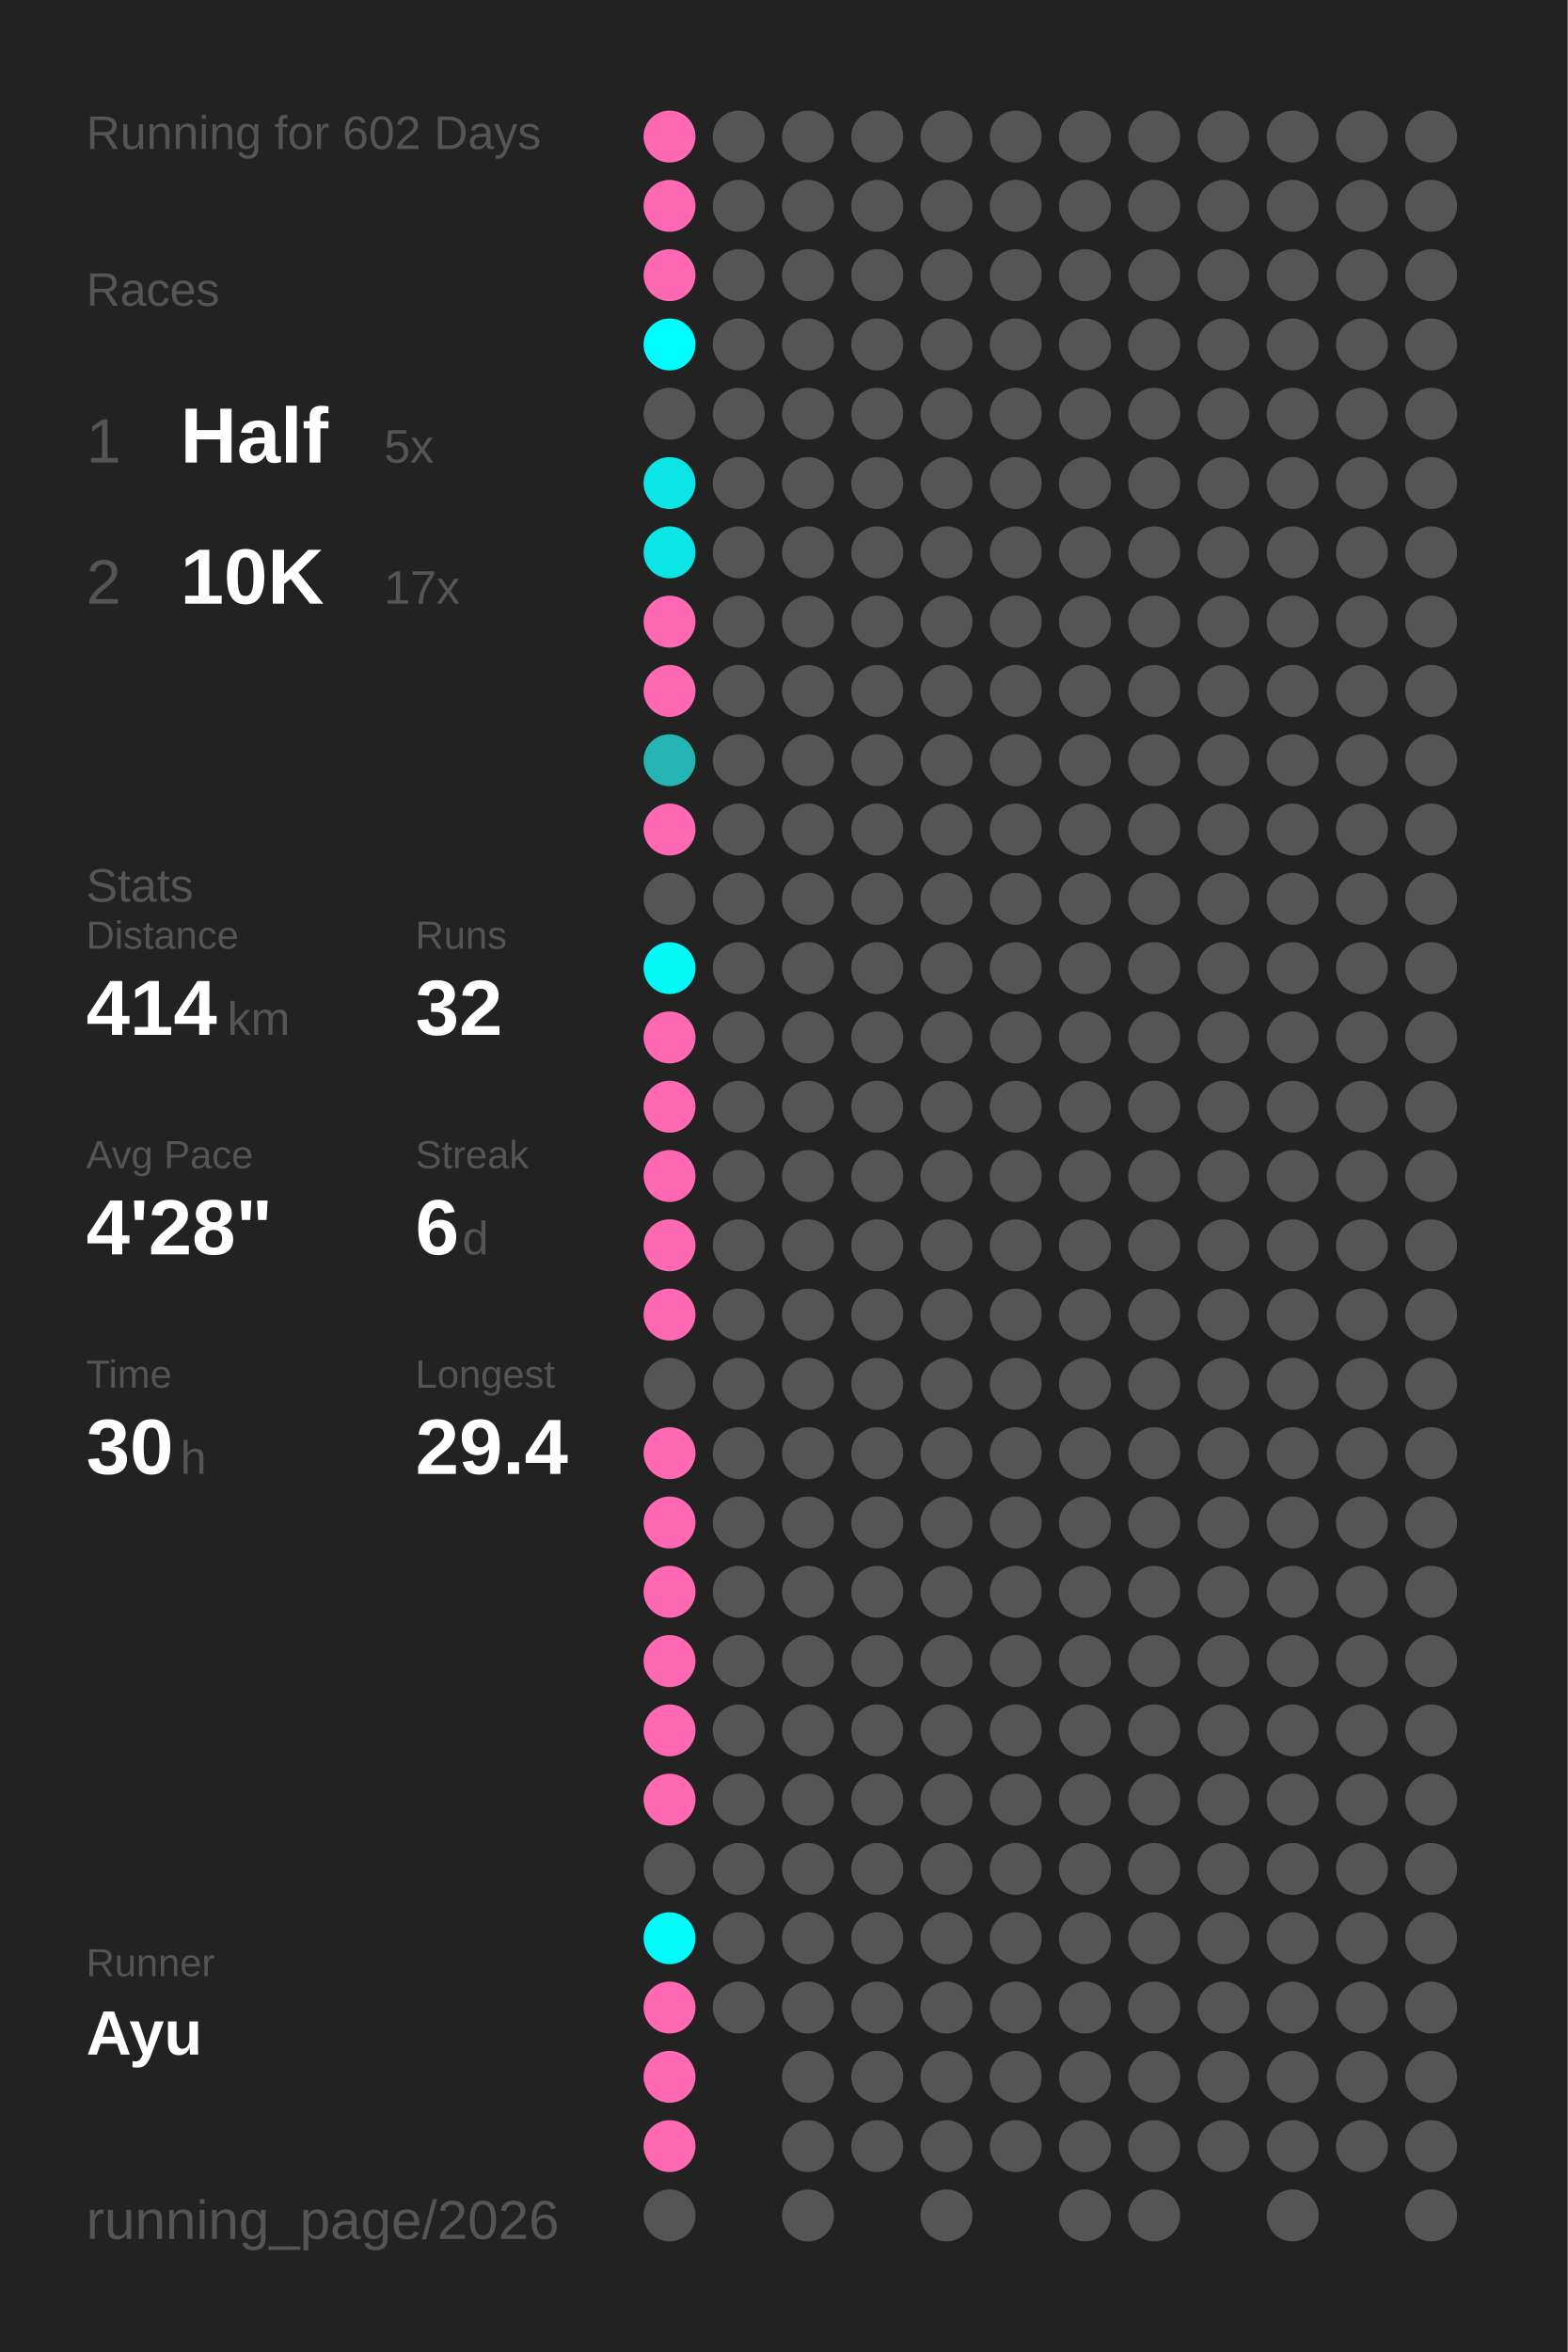
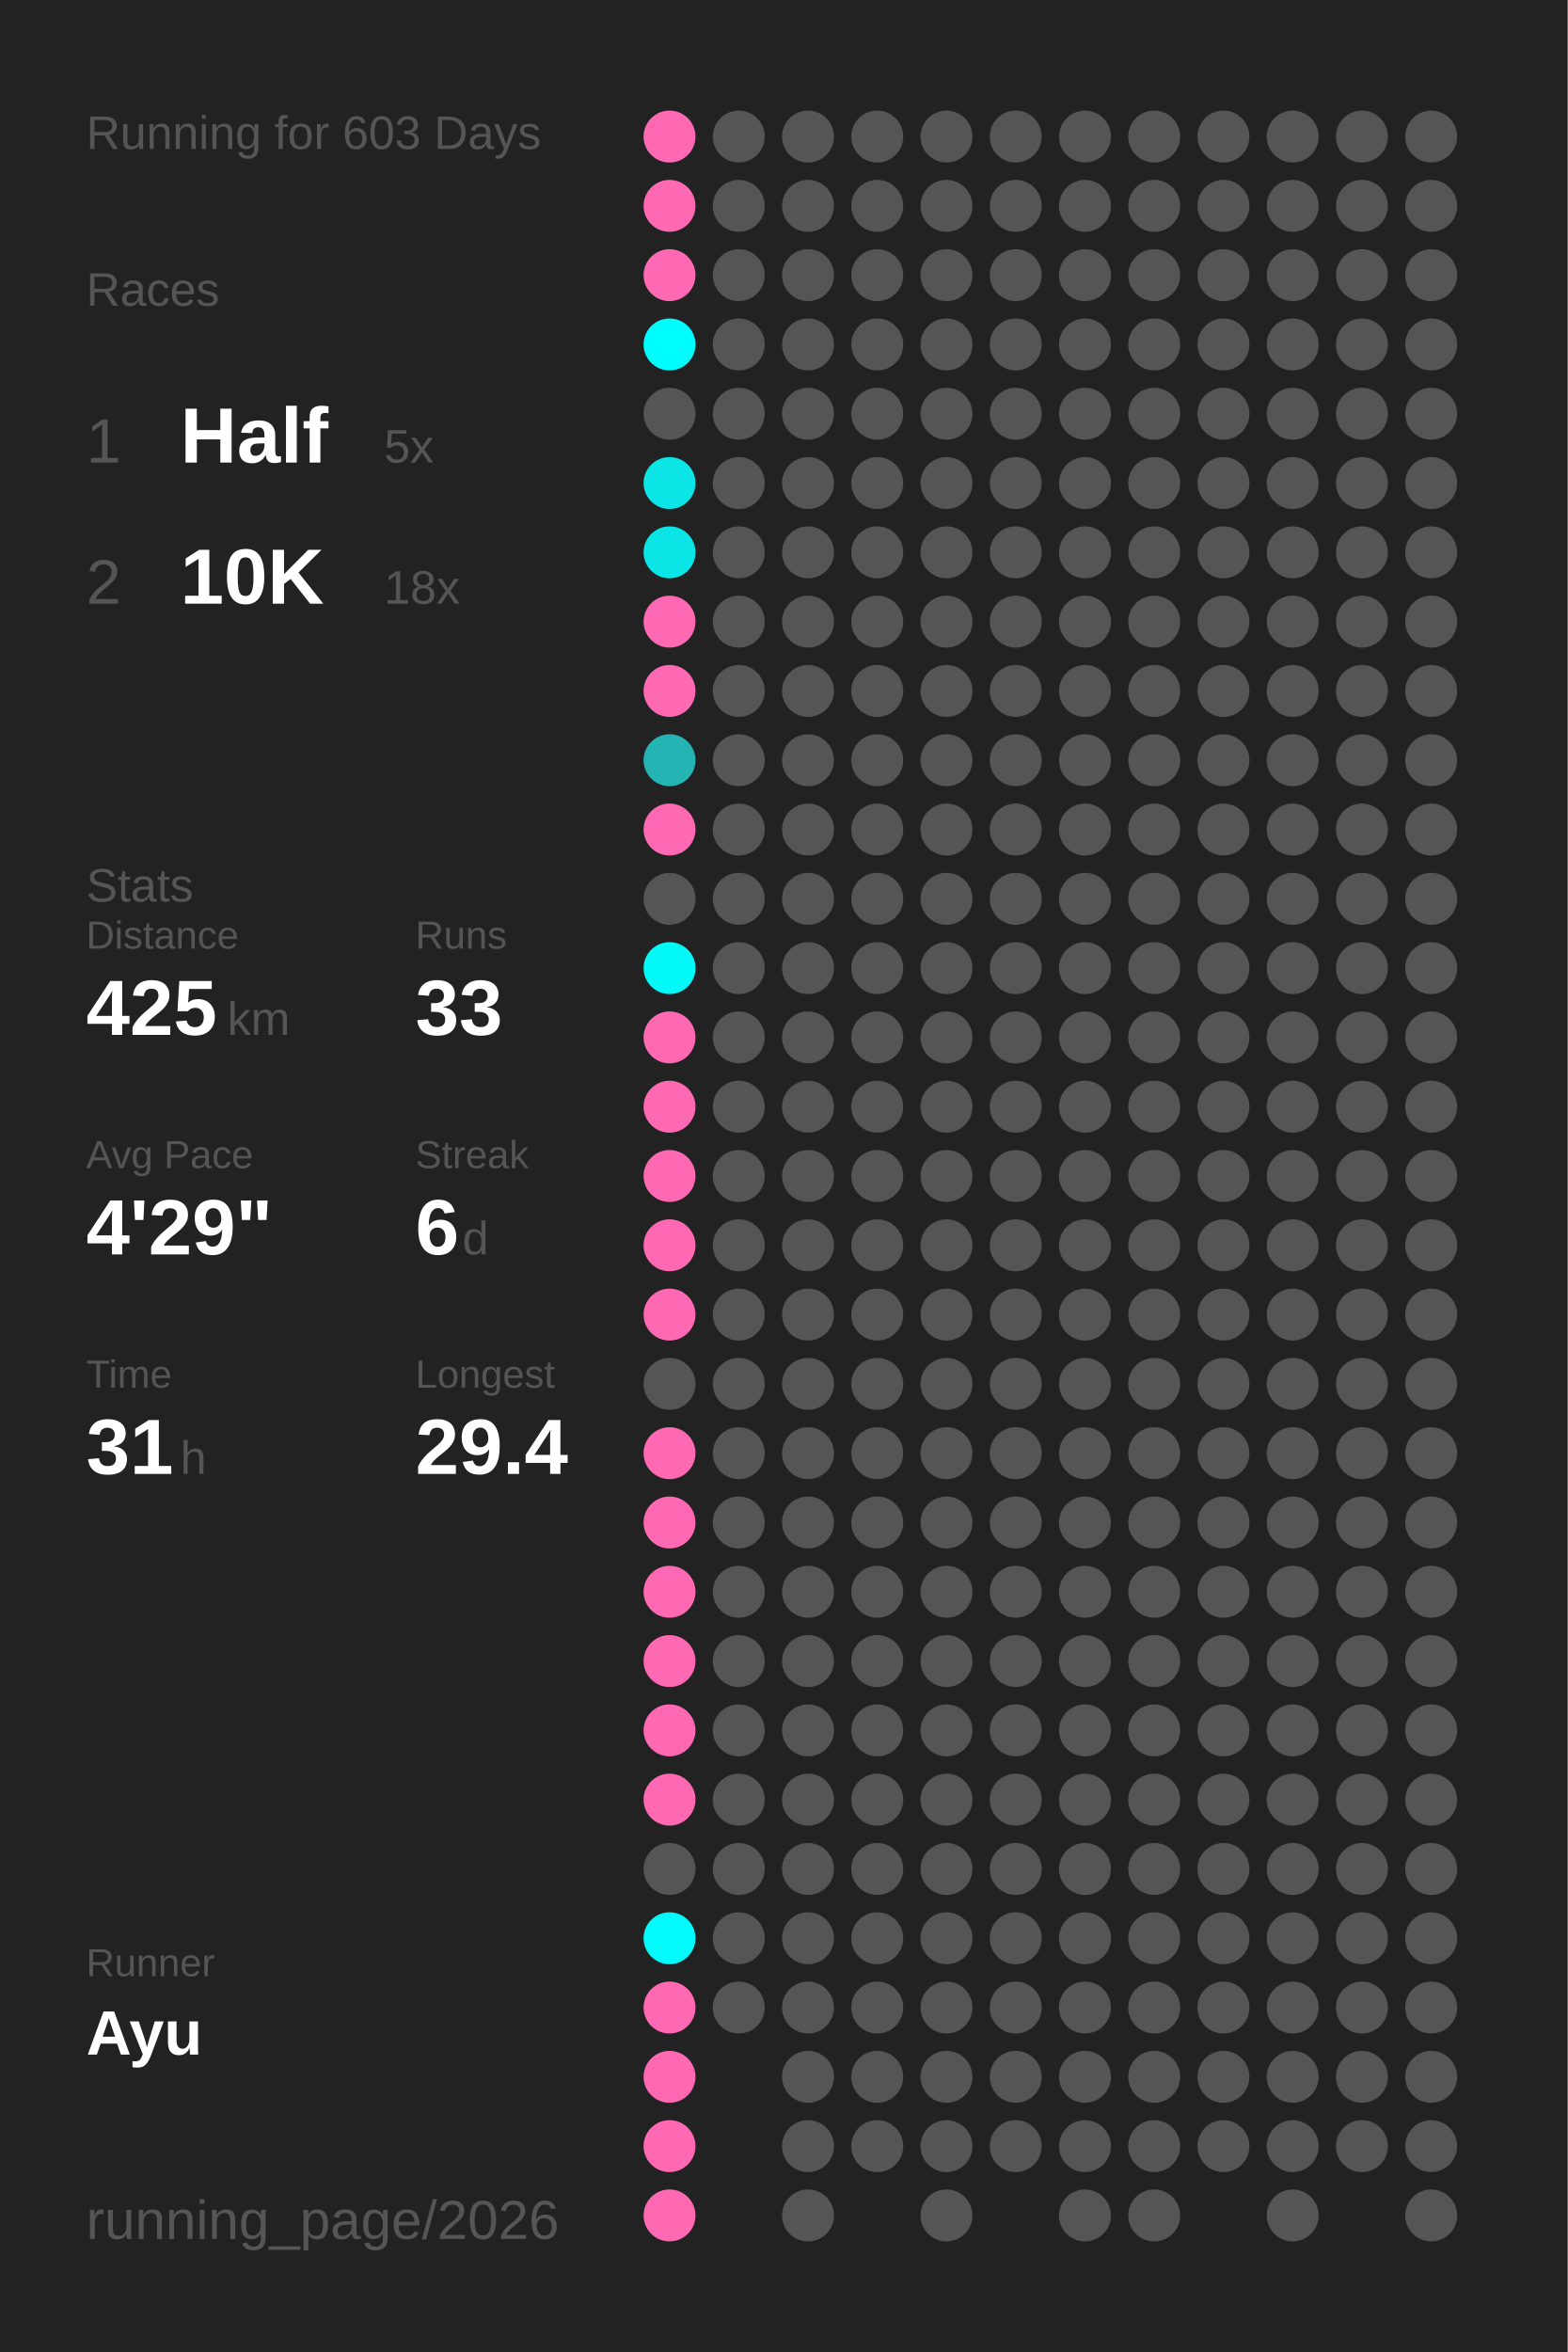
<svg xmlns="http://www.w3.org/2000/svg" baseProfile="full" height="300mm" version="1.1" viewBox="0,0,200,300" width="200mm">
  <defs />
  <rect fill="#222222" height="300" width="200" x="0" y="0" />
-   <text fill="#555555" style="font-size:6px; font-family:Arial;" x="11" y="19">Running for 602 Days</text>
+   <text fill="#555555" style="font-size:6px; font-family:Arial;" x="11" y="19">Running for 603 Days</text>
  <text fill="#555555" style="font-size:6px; font-family:Arial;" x="11" y="39">Races</text>
  <text fill="#555555" style="font-size:8px; font-family:Arial;" x="11" y="59">1</text>
  <text fill="#FFFFFF" style="font-size:10px; font-family:Arial; font-weight:bold;" x="23" y="59">Half</text>
  <text fill="#555555" style="font-size:6px; font-family:Arial;" x="49" y="59">5x</text>
  <text fill="#555555" style="font-size:8px; font-family:Arial;" x="11" y="77">2</text>
  <text fill="#FFFFFF" style="font-size:10px; font-family:Arial; font-weight:bold;" x="23" y="77">10K</text>
-   <text fill="#555555" style="font-size:6px; font-family:Arial;" x="49" y="77">17x</text>
+   <text fill="#555555" style="font-size:6px; font-family:Arial;" x="49" y="77">18x</text>
  <text fill="#555555" style="font-size:6px; font-family:Arial;" x="11" y="115">Stats</text>
  <text fill="#555555" style="font-size:5px; font-family:Arial;" x="11" y="121">Distance</text>
-   <text fill="#FFFFFF" style="font-size:10px; font-family:Arial; font-weight:bold;" x="11" y="132">414</text>
+   <text fill="#FFFFFF" style="font-size:10px; font-family:Arial; font-weight:bold;" x="11" y="132">425</text>
  <text fill="#555555" style="font-size:6px; font-family:Arial;" x="29" y="132">km</text>
  <text fill="#555555" style="font-size:5px; font-family:Arial;" x="53" y="121">Runs</text>
-   <text fill="#FFFFFF" style="font-size:10px; font-family:Arial; font-weight:bold;" x="53" y="132">32</text>
+   <text fill="#FFFFFF" style="font-size:10px; font-family:Arial; font-weight:bold;" x="53" y="132">33</text>
  <text fill="#555555" style="font-size:5px; font-family:Arial;" x="11" y="149">Avg Pace</text>
-   <text fill="#FFFFFF" style="font-size:10px; font-family:Arial; font-weight:bold;" x="11" y="160">4'28"</text>
+   <text fill="#FFFFFF" style="font-size:10px; font-family:Arial; font-weight:bold;" x="11" y="160">4'29"</text>
  <text fill="#555555" style="font-size:5px; font-family:Arial;" x="53" y="149">Streak</text>
  <text fill="#FFFFFF" style="font-size:10px; font-family:Arial; font-weight:bold;" x="53" y="160">6</text>
  <text fill="#555555" style="font-size:6px; font-family:Arial;" x="59" y="160">d</text>
  <text fill="#555555" style="font-size:5px; font-family:Arial;" x="11" y="177">Time</text>
-   <text fill="#FFFFFF" style="font-size:10px; font-family:Arial; font-weight:bold;" x="11" y="188">30</text>
+   <text fill="#FFFFFF" style="font-size:10px; font-family:Arial; font-weight:bold;" x="11" y="188">31</text>
  <text fill="#555555" style="font-size:6px; font-family:Arial;" x="23" y="188">h</text>
  <text fill="#555555" style="font-size:5px; font-family:Arial;" x="53" y="177">Longest</text>
  <text fill="#FFFFFF" style="font-size:10px; font-family:Arial; font-weight:bold;" x="53" y="188">29.4</text>
  <text fill="#555555" style="font-size:5px; font-family:Arial;" x="11" y="252.065">Runner</text>
  <text fill="#FFFFFF" style="font-size:8px; font-family:Arial; font-weight:bold;" x="11" y="262.065">Ayu</text>
  <text fill="#555555" style="font-size:7px; font-family:Arial;" x="11" y="285.581">running_page/2026</text>
  <circle cx="85.417" cy="17.419" fill="#ff69b4" r="3.312" />
  <circle cx="85.417" cy="26.258" fill="#ff69b4" r="3.312" />
  <circle cx="85.417" cy="35.097" fill="#ff69b4" r="3.312" />
  <circle cx="85.417" cy="43.935" fill="#00fdfd" r="3.312" />
  <circle cx="85.417" cy="52.774" fill="#555555" r="3.312" />
  <circle cx="85.417" cy="61.613" fill="#0ce5e5" r="3.312" />
  <circle cx="85.417" cy="70.452" fill="#0ce5e5" r="3.312" />
  <circle cx="85.417" cy="79.29" fill="#ff69b4" r="3.312" />
  <circle cx="85.417" cy="88.129" fill="#ff69b4" r="3.312" />
  <circle cx="85.417" cy="96.968" fill="#25b4b4" r="3.312" />
  <circle cx="85.417" cy="105.806" fill="#ff69b4" r="3.312" />
  <circle cx="85.417" cy="114.645" fill="#555555" r="3.312" />
  <circle cx="85.417" cy="123.484" fill="#03f8f8" r="3.312" />
  <circle cx="85.417" cy="132.323" fill="#ff69b4" r="3.312" />
  <circle cx="85.417" cy="141.161" fill="#ff69b4" r="3.312" />
  <circle cx="85.417" cy="150" fill="#ff69b4" r="3.312" />
  <circle cx="85.417" cy="158.839" fill="#ff69b4" r="3.312" />
  <circle cx="85.417" cy="167.677" fill="#ff69b4" r="3.312" />
  <circle cx="85.417" cy="176.516" fill="#555555" r="3.312" />
  <circle cx="85.417" cy="185.355" fill="#ff69b4" r="3.312" />
  <circle cx="85.417" cy="194.194" fill="#ff69b4" r="3.312" />
  <circle cx="85.417" cy="203.032" fill="#ff69b4" r="3.312" />
  <circle cx="85.417" cy="211.871" fill="#ff69b4" r="3.312" />
  <circle cx="85.417" cy="220.71" fill="#ff69b4" r="3.312" />
  <circle cx="85.417" cy="229.548" fill="#ff69b4" r="3.312" />
  <circle cx="85.417" cy="238.387" fill="#555555" r="3.312" />
  <circle cx="85.417" cy="247.226" fill="#02fafa" r="3.312" />
  <circle cx="85.417" cy="256.065" fill="#ff69b4" r="3.312" />
  <circle cx="85.417" cy="264.903" fill="#ff69b4" r="3.312" />
  <circle cx="85.417" cy="273.742" fill="#ff69b4" r="3.312" />
-   <circle cx="85.417" cy="282.581" fill="#555555" r="3.312" />
+   <circle cx="85.417" cy="282.581" fill="#ff69b4" r="3.312" />
  <circle cx="94.25" cy="17.419" fill="#555555" r="3.312" />
  <circle cx="94.25" cy="26.258" fill="#555555" r="3.312" />
  <circle cx="94.25" cy="35.097" fill="#555555" r="3.312" />
  <circle cx="94.25" cy="43.935" fill="#555555" r="3.312" />
  <circle cx="94.25" cy="52.774" fill="#555555" r="3.312" />
  <circle cx="94.25" cy="61.613" fill="#555555" r="3.312" />
  <circle cx="94.25" cy="70.452" fill="#555555" r="3.312" />
  <circle cx="94.25" cy="79.29" fill="#555555" r="3.312" />
  <circle cx="94.25" cy="88.129" fill="#555555" r="3.312" />
  <circle cx="94.25" cy="96.968" fill="#555555" r="3.312" />
  <circle cx="94.25" cy="105.806" fill="#555555" r="3.312" />
  <circle cx="94.25" cy="114.645" fill="#555555" r="3.312" />
  <circle cx="94.25" cy="123.484" fill="#555555" r="3.312" />
  <circle cx="94.25" cy="132.323" fill="#555555" r="3.312" />
  <circle cx="94.25" cy="141.161" fill="#555555" r="3.312" />
  <circle cx="94.25" cy="150" fill="#555555" r="3.312" />
  <circle cx="94.25" cy="158.839" fill="#555555" r="3.312" />
  <circle cx="94.25" cy="167.677" fill="#555555" r="3.312" />
  <circle cx="94.25" cy="176.516" fill="#555555" r="3.312" />
  <circle cx="94.25" cy="185.355" fill="#555555" r="3.312" />
  <circle cx="94.25" cy="194.194" fill="#555555" r="3.312" />
  <circle cx="94.25" cy="203.032" fill="#555555" r="3.312" />
  <circle cx="94.25" cy="211.871" fill="#555555" r="3.312" />
  <circle cx="94.25" cy="220.71" fill="#555555" r="3.312" />
  <circle cx="94.25" cy="229.548" fill="#555555" r="3.312" />
  <circle cx="94.25" cy="238.387" fill="#555555" r="3.312" />
  <circle cx="94.25" cy="247.226" fill="#555555" r="3.312" />
  <circle cx="94.25" cy="256.065" fill="#555555" r="3.312" />
  <circle cx="103.083" cy="17.419" fill="#555555" r="3.312" />
  <circle cx="103.083" cy="26.258" fill="#555555" r="3.312" />
  <circle cx="103.083" cy="35.097" fill="#555555" r="3.312" />
  <circle cx="103.083" cy="43.935" fill="#555555" r="3.312" />
  <circle cx="103.083" cy="52.774" fill="#555555" r="3.312" />
  <circle cx="103.083" cy="61.613" fill="#555555" r="3.312" />
  <circle cx="103.083" cy="70.452" fill="#555555" r="3.312" />
  <circle cx="103.083" cy="79.29" fill="#555555" r="3.312" />
  <circle cx="103.083" cy="88.129" fill="#555555" r="3.312" />
  <circle cx="103.083" cy="96.968" fill="#555555" r="3.312" />
  <circle cx="103.083" cy="105.806" fill="#555555" r="3.312" />
  <circle cx="103.083" cy="114.645" fill="#555555" r="3.312" />
  <circle cx="103.083" cy="123.484" fill="#555555" r="3.312" />
  <circle cx="103.083" cy="132.323" fill="#555555" r="3.312" />
  <circle cx="103.083" cy="141.161" fill="#555555" r="3.312" />
  <circle cx="103.083" cy="150" fill="#555555" r="3.312" />
  <circle cx="103.083" cy="158.839" fill="#555555" r="3.312" />
  <circle cx="103.083" cy="167.677" fill="#555555" r="3.312" />
  <circle cx="103.083" cy="176.516" fill="#555555" r="3.312" />
  <circle cx="103.083" cy="185.355" fill="#555555" r="3.312" />
  <circle cx="103.083" cy="194.194" fill="#555555" r="3.312" />
  <circle cx="103.083" cy="203.032" fill="#555555" r="3.312" />
  <circle cx="103.083" cy="211.871" fill="#555555" r="3.312" />
  <circle cx="103.083" cy="220.71" fill="#555555" r="3.312" />
  <circle cx="103.083" cy="229.548" fill="#555555" r="3.312" />
  <circle cx="103.083" cy="238.387" fill="#555555" r="3.312" />
  <circle cx="103.083" cy="247.226" fill="#555555" r="3.312" />
  <circle cx="103.083" cy="256.065" fill="#555555" r="3.312" />
  <circle cx="103.083" cy="264.903" fill="#555555" r="3.312" />
  <circle cx="103.083" cy="273.742" fill="#555555" r="3.312" />
  <circle cx="103.083" cy="282.581" fill="#555555" r="3.312" />
  <circle cx="111.917" cy="17.419" fill="#555555" r="3.312" />
  <circle cx="111.917" cy="26.258" fill="#555555" r="3.312" />
  <circle cx="111.917" cy="35.097" fill="#555555" r="3.312" />
  <circle cx="111.917" cy="43.935" fill="#555555" r="3.312" />
  <circle cx="111.917" cy="52.774" fill="#555555" r="3.312" />
  <circle cx="111.917" cy="61.613" fill="#555555" r="3.312" />
  <circle cx="111.917" cy="70.452" fill="#555555" r="3.312" />
  <circle cx="111.917" cy="79.29" fill="#555555" r="3.312" />
  <circle cx="111.917" cy="88.129" fill="#555555" r="3.312" />
  <circle cx="111.917" cy="96.968" fill="#555555" r="3.312" />
  <circle cx="111.917" cy="105.806" fill="#555555" r="3.312" />
  <circle cx="111.917" cy="114.645" fill="#555555" r="3.312" />
  <circle cx="111.917" cy="123.484" fill="#555555" r="3.312" />
  <circle cx="111.917" cy="132.323" fill="#555555" r="3.312" />
  <circle cx="111.917" cy="141.161" fill="#555555" r="3.312" />
  <circle cx="111.917" cy="150" fill="#555555" r="3.312" />
  <circle cx="111.917" cy="158.839" fill="#555555" r="3.312" />
  <circle cx="111.917" cy="167.677" fill="#555555" r="3.312" />
  <circle cx="111.917" cy="176.516" fill="#555555" r="3.312" />
  <circle cx="111.917" cy="185.355" fill="#555555" r="3.312" />
  <circle cx="111.917" cy="194.194" fill="#555555" r="3.312" />
  <circle cx="111.917" cy="203.032" fill="#555555" r="3.312" />
  <circle cx="111.917" cy="211.871" fill="#555555" r="3.312" />
  <circle cx="111.917" cy="220.71" fill="#555555" r="3.312" />
  <circle cx="111.917" cy="229.548" fill="#555555" r="3.312" />
  <circle cx="111.917" cy="238.387" fill="#555555" r="3.312" />
  <circle cx="111.917" cy="247.226" fill="#555555" r="3.312" />
  <circle cx="111.917" cy="256.065" fill="#555555" r="3.312" />
  <circle cx="111.917" cy="264.903" fill="#555555" r="3.312" />
  <circle cx="111.917" cy="273.742" fill="#555555" r="3.312" />
  <circle cx="120.75" cy="17.419" fill="#555555" r="3.312" />
  <circle cx="120.75" cy="26.258" fill="#555555" r="3.312" />
  <circle cx="120.75" cy="35.097" fill="#555555" r="3.312" />
  <circle cx="120.75" cy="43.935" fill="#555555" r="3.312" />
  <circle cx="120.75" cy="52.774" fill="#555555" r="3.312" />
  <circle cx="120.75" cy="61.613" fill="#555555" r="3.312" />
  <circle cx="120.75" cy="70.452" fill="#555555" r="3.312" />
  <circle cx="120.75" cy="79.29" fill="#555555" r="3.312" />
  <circle cx="120.75" cy="88.129" fill="#555555" r="3.312" />
  <circle cx="120.75" cy="96.968" fill="#555555" r="3.312" />
  <circle cx="120.75" cy="105.806" fill="#555555" r="3.312" />
  <circle cx="120.75" cy="114.645" fill="#555555" r="3.312" />
  <circle cx="120.75" cy="123.484" fill="#555555" r="3.312" />
  <circle cx="120.75" cy="132.323" fill="#555555" r="3.312" />
  <circle cx="120.75" cy="141.161" fill="#555555" r="3.312" />
  <circle cx="120.75" cy="150" fill="#555555" r="3.312" />
  <circle cx="120.75" cy="158.839" fill="#555555" r="3.312" />
  <circle cx="120.75" cy="167.677" fill="#555555" r="3.312" />
  <circle cx="120.75" cy="176.516" fill="#555555" r="3.312" />
  <circle cx="120.75" cy="185.355" fill="#555555" r="3.312" />
  <circle cx="120.75" cy="194.194" fill="#555555" r="3.312" />
  <circle cx="120.75" cy="203.032" fill="#555555" r="3.312" />
  <circle cx="120.75" cy="211.871" fill="#555555" r="3.312" />
  <circle cx="120.75" cy="220.71" fill="#555555" r="3.312" />
  <circle cx="120.75" cy="229.548" fill="#555555" r="3.312" />
  <circle cx="120.75" cy="238.387" fill="#555555" r="3.312" />
  <circle cx="120.75" cy="247.226" fill="#555555" r="3.312" />
  <circle cx="120.75" cy="256.065" fill="#555555" r="3.312" />
  <circle cx="120.75" cy="264.903" fill="#555555" r="3.312" />
  <circle cx="120.75" cy="273.742" fill="#555555" r="3.312" />
  <circle cx="120.75" cy="282.581" fill="#555555" r="3.312" />
  <circle cx="129.583" cy="17.419" fill="#555555" r="3.312" />
  <circle cx="129.583" cy="26.258" fill="#555555" r="3.312" />
  <circle cx="129.583" cy="35.097" fill="#555555" r="3.312" />
  <circle cx="129.583" cy="43.935" fill="#555555" r="3.312" />
  <circle cx="129.583" cy="52.774" fill="#555555" r="3.312" />
  <circle cx="129.583" cy="61.613" fill="#555555" r="3.312" />
  <circle cx="129.583" cy="70.452" fill="#555555" r="3.312" />
  <circle cx="129.583" cy="79.29" fill="#555555" r="3.312" />
  <circle cx="129.583" cy="88.129" fill="#555555" r="3.312" />
  <circle cx="129.583" cy="96.968" fill="#555555" r="3.312" />
  <circle cx="129.583" cy="105.806" fill="#555555" r="3.312" />
  <circle cx="129.583" cy="114.645" fill="#555555" r="3.312" />
  <circle cx="129.583" cy="123.484" fill="#555555" r="3.312" />
  <circle cx="129.583" cy="132.323" fill="#555555" r="3.312" />
  <circle cx="129.583" cy="141.161" fill="#555555" r="3.312" />
  <circle cx="129.583" cy="150" fill="#555555" r="3.312" />
  <circle cx="129.583" cy="158.839" fill="#555555" r="3.312" />
  <circle cx="129.583" cy="167.677" fill="#555555" r="3.312" />
  <circle cx="129.583" cy="176.516" fill="#555555" r="3.312" />
  <circle cx="129.583" cy="185.355" fill="#555555" r="3.312" />
  <circle cx="129.583" cy="194.194" fill="#555555" r="3.312" />
  <circle cx="129.583" cy="203.032" fill="#555555" r="3.312" />
  <circle cx="129.583" cy="211.871" fill="#555555" r="3.312" />
  <circle cx="129.583" cy="220.71" fill="#555555" r="3.312" />
  <circle cx="129.583" cy="229.548" fill="#555555" r="3.312" />
  <circle cx="129.583" cy="238.387" fill="#555555" r="3.312" />
  <circle cx="129.583" cy="247.226" fill="#555555" r="3.312" />
  <circle cx="129.583" cy="256.065" fill="#555555" r="3.312" />
  <circle cx="129.583" cy="264.903" fill="#555555" r="3.312" />
  <circle cx="129.583" cy="273.742" fill="#555555" r="3.312" />
  <circle cx="138.417" cy="17.419" fill="#555555" r="3.312" />
  <circle cx="138.417" cy="26.258" fill="#555555" r="3.312" />
  <circle cx="138.417" cy="35.097" fill="#555555" r="3.312" />
  <circle cx="138.417" cy="43.935" fill="#555555" r="3.312" />
  <circle cx="138.417" cy="52.774" fill="#555555" r="3.312" />
  <circle cx="138.417" cy="61.613" fill="#555555" r="3.312" />
  <circle cx="138.417" cy="70.452" fill="#555555" r="3.312" />
  <circle cx="138.417" cy="79.29" fill="#555555" r="3.312" />
  <circle cx="138.417" cy="88.129" fill="#555555" r="3.312" />
  <circle cx="138.417" cy="96.968" fill="#555555" r="3.312" />
  <circle cx="138.417" cy="105.806" fill="#555555" r="3.312" />
  <circle cx="138.417" cy="114.645" fill="#555555" r="3.312" />
  <circle cx="138.417" cy="123.484" fill="#555555" r="3.312" />
  <circle cx="138.417" cy="132.323" fill="#555555" r="3.312" />
  <circle cx="138.417" cy="141.161" fill="#555555" r="3.312" />
  <circle cx="138.417" cy="150" fill="#555555" r="3.312" />
  <circle cx="138.417" cy="158.839" fill="#555555" r="3.312" />
  <circle cx="138.417" cy="167.677" fill="#555555" r="3.312" />
  <circle cx="138.417" cy="176.516" fill="#555555" r="3.312" />
  <circle cx="138.417" cy="185.355" fill="#555555" r="3.312" />
  <circle cx="138.417" cy="194.194" fill="#555555" r="3.312" />
  <circle cx="138.417" cy="203.032" fill="#555555" r="3.312" />
  <circle cx="138.417" cy="211.871" fill="#555555" r="3.312" />
  <circle cx="138.417" cy="220.71" fill="#555555" r="3.312" />
  <circle cx="138.417" cy="229.548" fill="#555555" r="3.312" />
  <circle cx="138.417" cy="238.387" fill="#555555" r="3.312" />
  <circle cx="138.417" cy="247.226" fill="#555555" r="3.312" />
  <circle cx="138.417" cy="256.065" fill="#555555" r="3.312" />
  <circle cx="138.417" cy="264.903" fill="#555555" r="3.312" />
  <circle cx="138.417" cy="273.742" fill="#555555" r="3.312" />
  <circle cx="138.417" cy="282.581" fill="#555555" r="3.312" />
  <circle cx="147.25" cy="17.419" fill="#555555" r="3.312" />
  <circle cx="147.25" cy="26.258" fill="#555555" r="3.312" />
  <circle cx="147.25" cy="35.097" fill="#555555" r="3.312" />
  <circle cx="147.25" cy="43.935" fill="#555555" r="3.312" />
  <circle cx="147.25" cy="52.774" fill="#555555" r="3.312" />
  <circle cx="147.25" cy="61.613" fill="#555555" r="3.312" />
  <circle cx="147.25" cy="70.452" fill="#555555" r="3.312" />
  <circle cx="147.25" cy="79.29" fill="#555555" r="3.312" />
  <circle cx="147.25" cy="88.129" fill="#555555" r="3.312" />
  <circle cx="147.25" cy="96.968" fill="#555555" r="3.312" />
  <circle cx="147.25" cy="105.806" fill="#555555" r="3.312" />
  <circle cx="147.25" cy="114.645" fill="#555555" r="3.312" />
  <circle cx="147.25" cy="123.484" fill="#555555" r="3.312" />
  <circle cx="147.25" cy="132.323" fill="#555555" r="3.312" />
  <circle cx="147.25" cy="141.161" fill="#555555" r="3.312" />
  <circle cx="147.25" cy="150" fill="#555555" r="3.312" />
  <circle cx="147.25" cy="158.839" fill="#555555" r="3.312" />
  <circle cx="147.25" cy="167.677" fill="#555555" r="3.312" />
  <circle cx="147.25" cy="176.516" fill="#555555" r="3.312" />
  <circle cx="147.25" cy="185.355" fill="#555555" r="3.312" />
  <circle cx="147.25" cy="194.194" fill="#555555" r="3.312" />
  <circle cx="147.25" cy="203.032" fill="#555555" r="3.312" />
  <circle cx="147.25" cy="211.871" fill="#555555" r="3.312" />
  <circle cx="147.25" cy="220.71" fill="#555555" r="3.312" />
  <circle cx="147.25" cy="229.548" fill="#555555" r="3.312" />
  <circle cx="147.25" cy="238.387" fill="#555555" r="3.312" />
  <circle cx="147.25" cy="247.226" fill="#555555" r="3.312" />
  <circle cx="147.25" cy="256.065" fill="#555555" r="3.312" />
  <circle cx="147.25" cy="264.903" fill="#555555" r="3.312" />
  <circle cx="147.25" cy="273.742" fill="#555555" r="3.312" />
  <circle cx="147.25" cy="282.581" fill="#555555" r="3.312" />
  <circle cx="156.083" cy="17.419" fill="#555555" r="3.312" />
  <circle cx="156.083" cy="26.258" fill="#555555" r="3.312" />
  <circle cx="156.083" cy="35.097" fill="#555555" r="3.312" />
  <circle cx="156.083" cy="43.935" fill="#555555" r="3.312" />
  <circle cx="156.083" cy="52.774" fill="#555555" r="3.312" />
  <circle cx="156.083" cy="61.613" fill="#555555" r="3.312" />
  <circle cx="156.083" cy="70.452" fill="#555555" r="3.312" />
  <circle cx="156.083" cy="79.29" fill="#555555" r="3.312" />
  <circle cx="156.083" cy="88.129" fill="#555555" r="3.312" />
  <circle cx="156.083" cy="96.968" fill="#555555" r="3.312" />
  <circle cx="156.083" cy="105.806" fill="#555555" r="3.312" />
  <circle cx="156.083" cy="114.645" fill="#555555" r="3.312" />
  <circle cx="156.083" cy="123.484" fill="#555555" r="3.312" />
  <circle cx="156.083" cy="132.323" fill="#555555" r="3.312" />
  <circle cx="156.083" cy="141.161" fill="#555555" r="3.312" />
  <circle cx="156.083" cy="150" fill="#555555" r="3.312" />
  <circle cx="156.083" cy="158.839" fill="#555555" r="3.312" />
  <circle cx="156.083" cy="167.677" fill="#555555" r="3.312" />
  <circle cx="156.083" cy="176.516" fill="#555555" r="3.312" />
  <circle cx="156.083" cy="185.355" fill="#555555" r="3.312" />
  <circle cx="156.083" cy="194.194" fill="#555555" r="3.312" />
  <circle cx="156.083" cy="203.032" fill="#555555" r="3.312" />
  <circle cx="156.083" cy="211.871" fill="#555555" r="3.312" />
  <circle cx="156.083" cy="220.71" fill="#555555" r="3.312" />
  <circle cx="156.083" cy="229.548" fill="#555555" r="3.312" />
  <circle cx="156.083" cy="238.387" fill="#555555" r="3.312" />
  <circle cx="156.083" cy="247.226" fill="#555555" r="3.312" />
  <circle cx="156.083" cy="256.065" fill="#555555" r="3.312" />
  <circle cx="156.083" cy="264.903" fill="#555555" r="3.312" />
  <circle cx="156.083" cy="273.742" fill="#555555" r="3.312" />
  <circle cx="164.917" cy="17.419" fill="#555555" r="3.312" />
  <circle cx="164.917" cy="26.258" fill="#555555" r="3.312" />
  <circle cx="164.917" cy="35.097" fill="#555555" r="3.312" />
  <circle cx="164.917" cy="43.935" fill="#555555" r="3.312" />
  <circle cx="164.917" cy="52.774" fill="#555555" r="3.312" />
  <circle cx="164.917" cy="61.613" fill="#555555" r="3.312" />
  <circle cx="164.917" cy="70.452" fill="#555555" r="3.312" />
  <circle cx="164.917" cy="79.29" fill="#555555" r="3.312" />
  <circle cx="164.917" cy="88.129" fill="#555555" r="3.312" />
  <circle cx="164.917" cy="96.968" fill="#555555" r="3.312" />
  <circle cx="164.917" cy="105.806" fill="#555555" r="3.312" />
  <circle cx="164.917" cy="114.645" fill="#555555" r="3.312" />
  <circle cx="164.917" cy="123.484" fill="#555555" r="3.312" />
  <circle cx="164.917" cy="132.323" fill="#555555" r="3.312" />
  <circle cx="164.917" cy="141.161" fill="#555555" r="3.312" />
  <circle cx="164.917" cy="150" fill="#555555" r="3.312" />
  <circle cx="164.917" cy="158.839" fill="#555555" r="3.312" />
  <circle cx="164.917" cy="167.677" fill="#555555" r="3.312" />
  <circle cx="164.917" cy="176.516" fill="#555555" r="3.312" />
  <circle cx="164.917" cy="185.355" fill="#555555" r="3.312" />
  <circle cx="164.917" cy="194.194" fill="#555555" r="3.312" />
  <circle cx="164.917" cy="203.032" fill="#555555" r="3.312" />
  <circle cx="164.917" cy="211.871" fill="#555555" r="3.312" />
  <circle cx="164.917" cy="220.71" fill="#555555" r="3.312" />
  <circle cx="164.917" cy="229.548" fill="#555555" r="3.312" />
  <circle cx="164.917" cy="238.387" fill="#555555" r="3.312" />
  <circle cx="164.917" cy="247.226" fill="#555555" r="3.312" />
  <circle cx="164.917" cy="256.065" fill="#555555" r="3.312" />
  <circle cx="164.917" cy="264.903" fill="#555555" r="3.312" />
  <circle cx="164.917" cy="273.742" fill="#555555" r="3.312" />
  <circle cx="164.917" cy="282.581" fill="#555555" r="3.312" />
  <circle cx="173.75" cy="17.419" fill="#555555" r="3.312" />
  <circle cx="173.75" cy="26.258" fill="#555555" r="3.312" />
  <circle cx="173.75" cy="35.097" fill="#555555" r="3.312" />
  <circle cx="173.75" cy="43.935" fill="#555555" r="3.312" />
  <circle cx="173.75" cy="52.774" fill="#555555" r="3.312" />
  <circle cx="173.75" cy="61.613" fill="#555555" r="3.312" />
  <circle cx="173.75" cy="70.452" fill="#555555" r="3.312" />
  <circle cx="173.75" cy="79.29" fill="#555555" r="3.312" />
  <circle cx="173.75" cy="88.129" fill="#555555" r="3.312" />
  <circle cx="173.75" cy="96.968" fill="#555555" r="3.312" />
  <circle cx="173.75" cy="105.806" fill="#555555" r="3.312" />
  <circle cx="173.75" cy="114.645" fill="#555555" r="3.312" />
  <circle cx="173.75" cy="123.484" fill="#555555" r="3.312" />
  <circle cx="173.75" cy="132.323" fill="#555555" r="3.312" />
  <circle cx="173.75" cy="141.161" fill="#555555" r="3.312" />
  <circle cx="173.75" cy="150" fill="#555555" r="3.312" />
  <circle cx="173.75" cy="158.839" fill="#555555" r="3.312" />
  <circle cx="173.75" cy="167.677" fill="#555555" r="3.312" />
  <circle cx="173.75" cy="176.516" fill="#555555" r="3.312" />
  <circle cx="173.75" cy="185.355" fill="#555555" r="3.312" />
  <circle cx="173.75" cy="194.194" fill="#555555" r="3.312" />
  <circle cx="173.75" cy="203.032" fill="#555555" r="3.312" />
  <circle cx="173.75" cy="211.871" fill="#555555" r="3.312" />
  <circle cx="173.75" cy="220.71" fill="#555555" r="3.312" />
  <circle cx="173.75" cy="229.548" fill="#555555" r="3.312" />
  <circle cx="173.75" cy="238.387" fill="#555555" r="3.312" />
  <circle cx="173.75" cy="247.226" fill="#555555" r="3.312" />
  <circle cx="173.75" cy="256.065" fill="#555555" r="3.312" />
  <circle cx="173.75" cy="264.903" fill="#555555" r="3.312" />
  <circle cx="173.75" cy="273.742" fill="#555555" r="3.312" />
  <circle cx="182.583" cy="17.419" fill="#555555" r="3.312" />
  <circle cx="182.583" cy="26.258" fill="#555555" r="3.312" />
  <circle cx="182.583" cy="35.097" fill="#555555" r="3.312" />
  <circle cx="182.583" cy="43.935" fill="#555555" r="3.312" />
  <circle cx="182.583" cy="52.774" fill="#555555" r="3.312" />
  <circle cx="182.583" cy="61.613" fill="#555555" r="3.312" />
  <circle cx="182.583" cy="70.452" fill="#555555" r="3.312" />
  <circle cx="182.583" cy="79.29" fill="#555555" r="3.312" />
  <circle cx="182.583" cy="88.129" fill="#555555" r="3.312" />
  <circle cx="182.583" cy="96.968" fill="#555555" r="3.312" />
  <circle cx="182.583" cy="105.806" fill="#555555" r="3.312" />
  <circle cx="182.583" cy="114.645" fill="#555555" r="3.312" />
  <circle cx="182.583" cy="123.484" fill="#555555" r="3.312" />
  <circle cx="182.583" cy="132.323" fill="#555555" r="3.312" />
  <circle cx="182.583" cy="141.161" fill="#555555" r="3.312" />
  <circle cx="182.583" cy="150" fill="#555555" r="3.312" />
  <circle cx="182.583" cy="158.839" fill="#555555" r="3.312" />
  <circle cx="182.583" cy="167.677" fill="#555555" r="3.312" />
  <circle cx="182.583" cy="176.516" fill="#555555" r="3.312" />
  <circle cx="182.583" cy="185.355" fill="#555555" r="3.312" />
  <circle cx="182.583" cy="194.194" fill="#555555" r="3.312" />
  <circle cx="182.583" cy="203.032" fill="#555555" r="3.312" />
  <circle cx="182.583" cy="211.871" fill="#555555" r="3.312" />
  <circle cx="182.583" cy="220.71" fill="#555555" r="3.312" />
  <circle cx="182.583" cy="229.548" fill="#555555" r="3.312" />
  <circle cx="182.583" cy="238.387" fill="#555555" r="3.312" />
  <circle cx="182.583" cy="247.226" fill="#555555" r="3.312" />
  <circle cx="182.583" cy="256.065" fill="#555555" r="3.312" />
  <circle cx="182.583" cy="264.903" fill="#555555" r="3.312" />
  <circle cx="182.583" cy="273.742" fill="#555555" r="3.312" />
  <circle cx="182.583" cy="282.581" fill="#555555" r="3.312" />
</svg>
